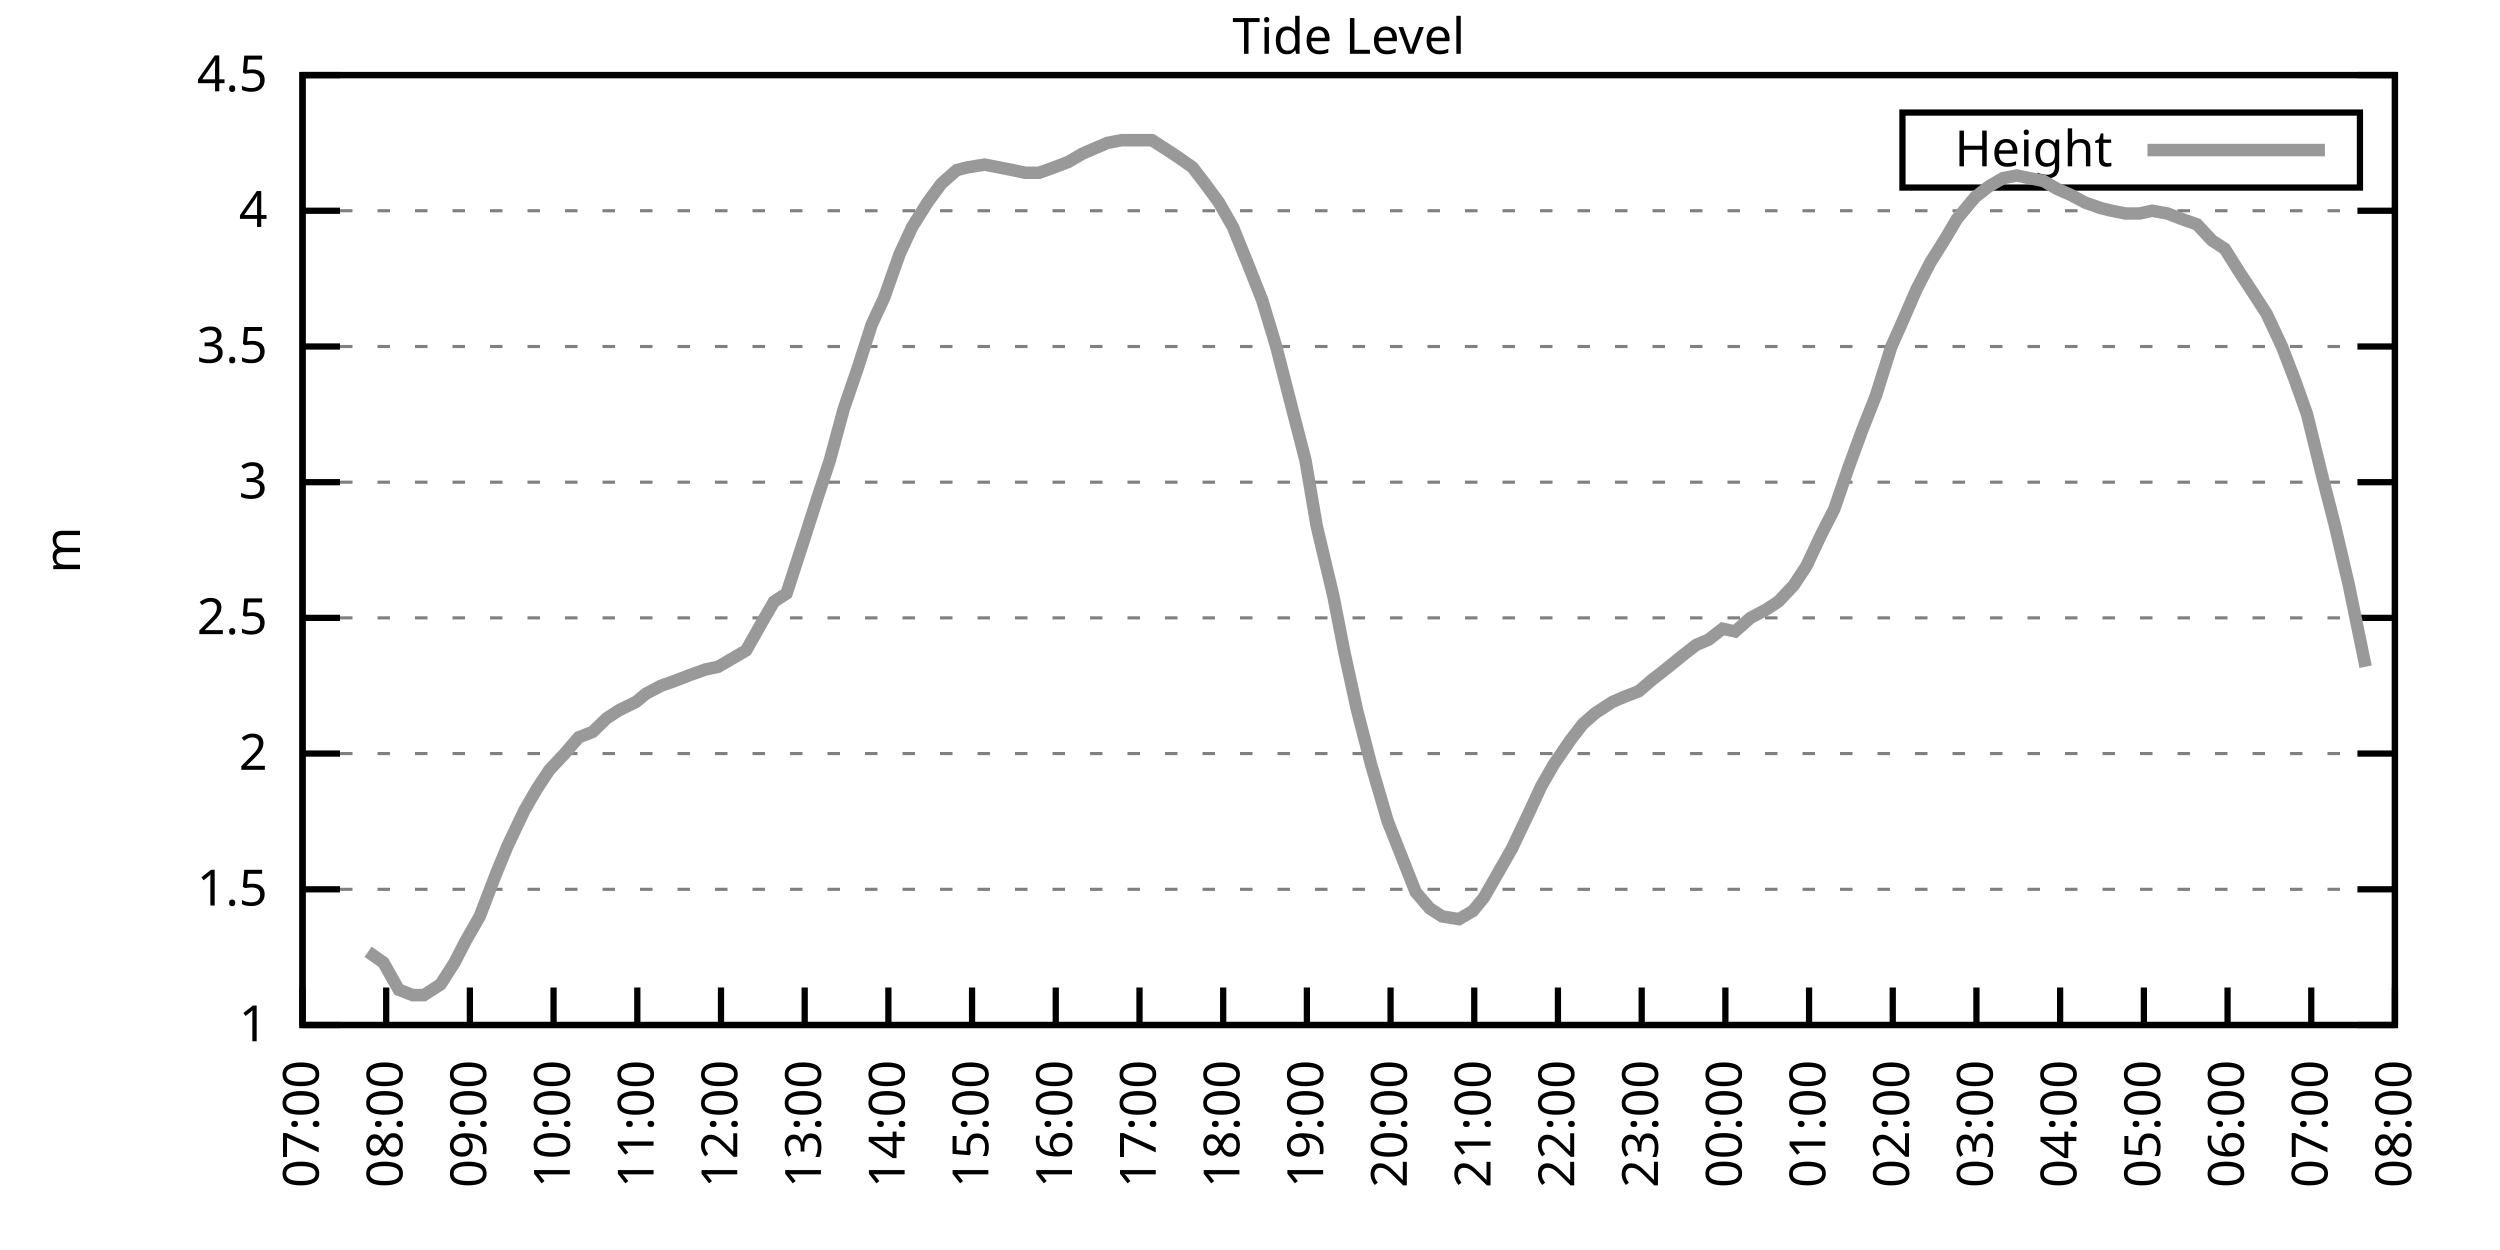
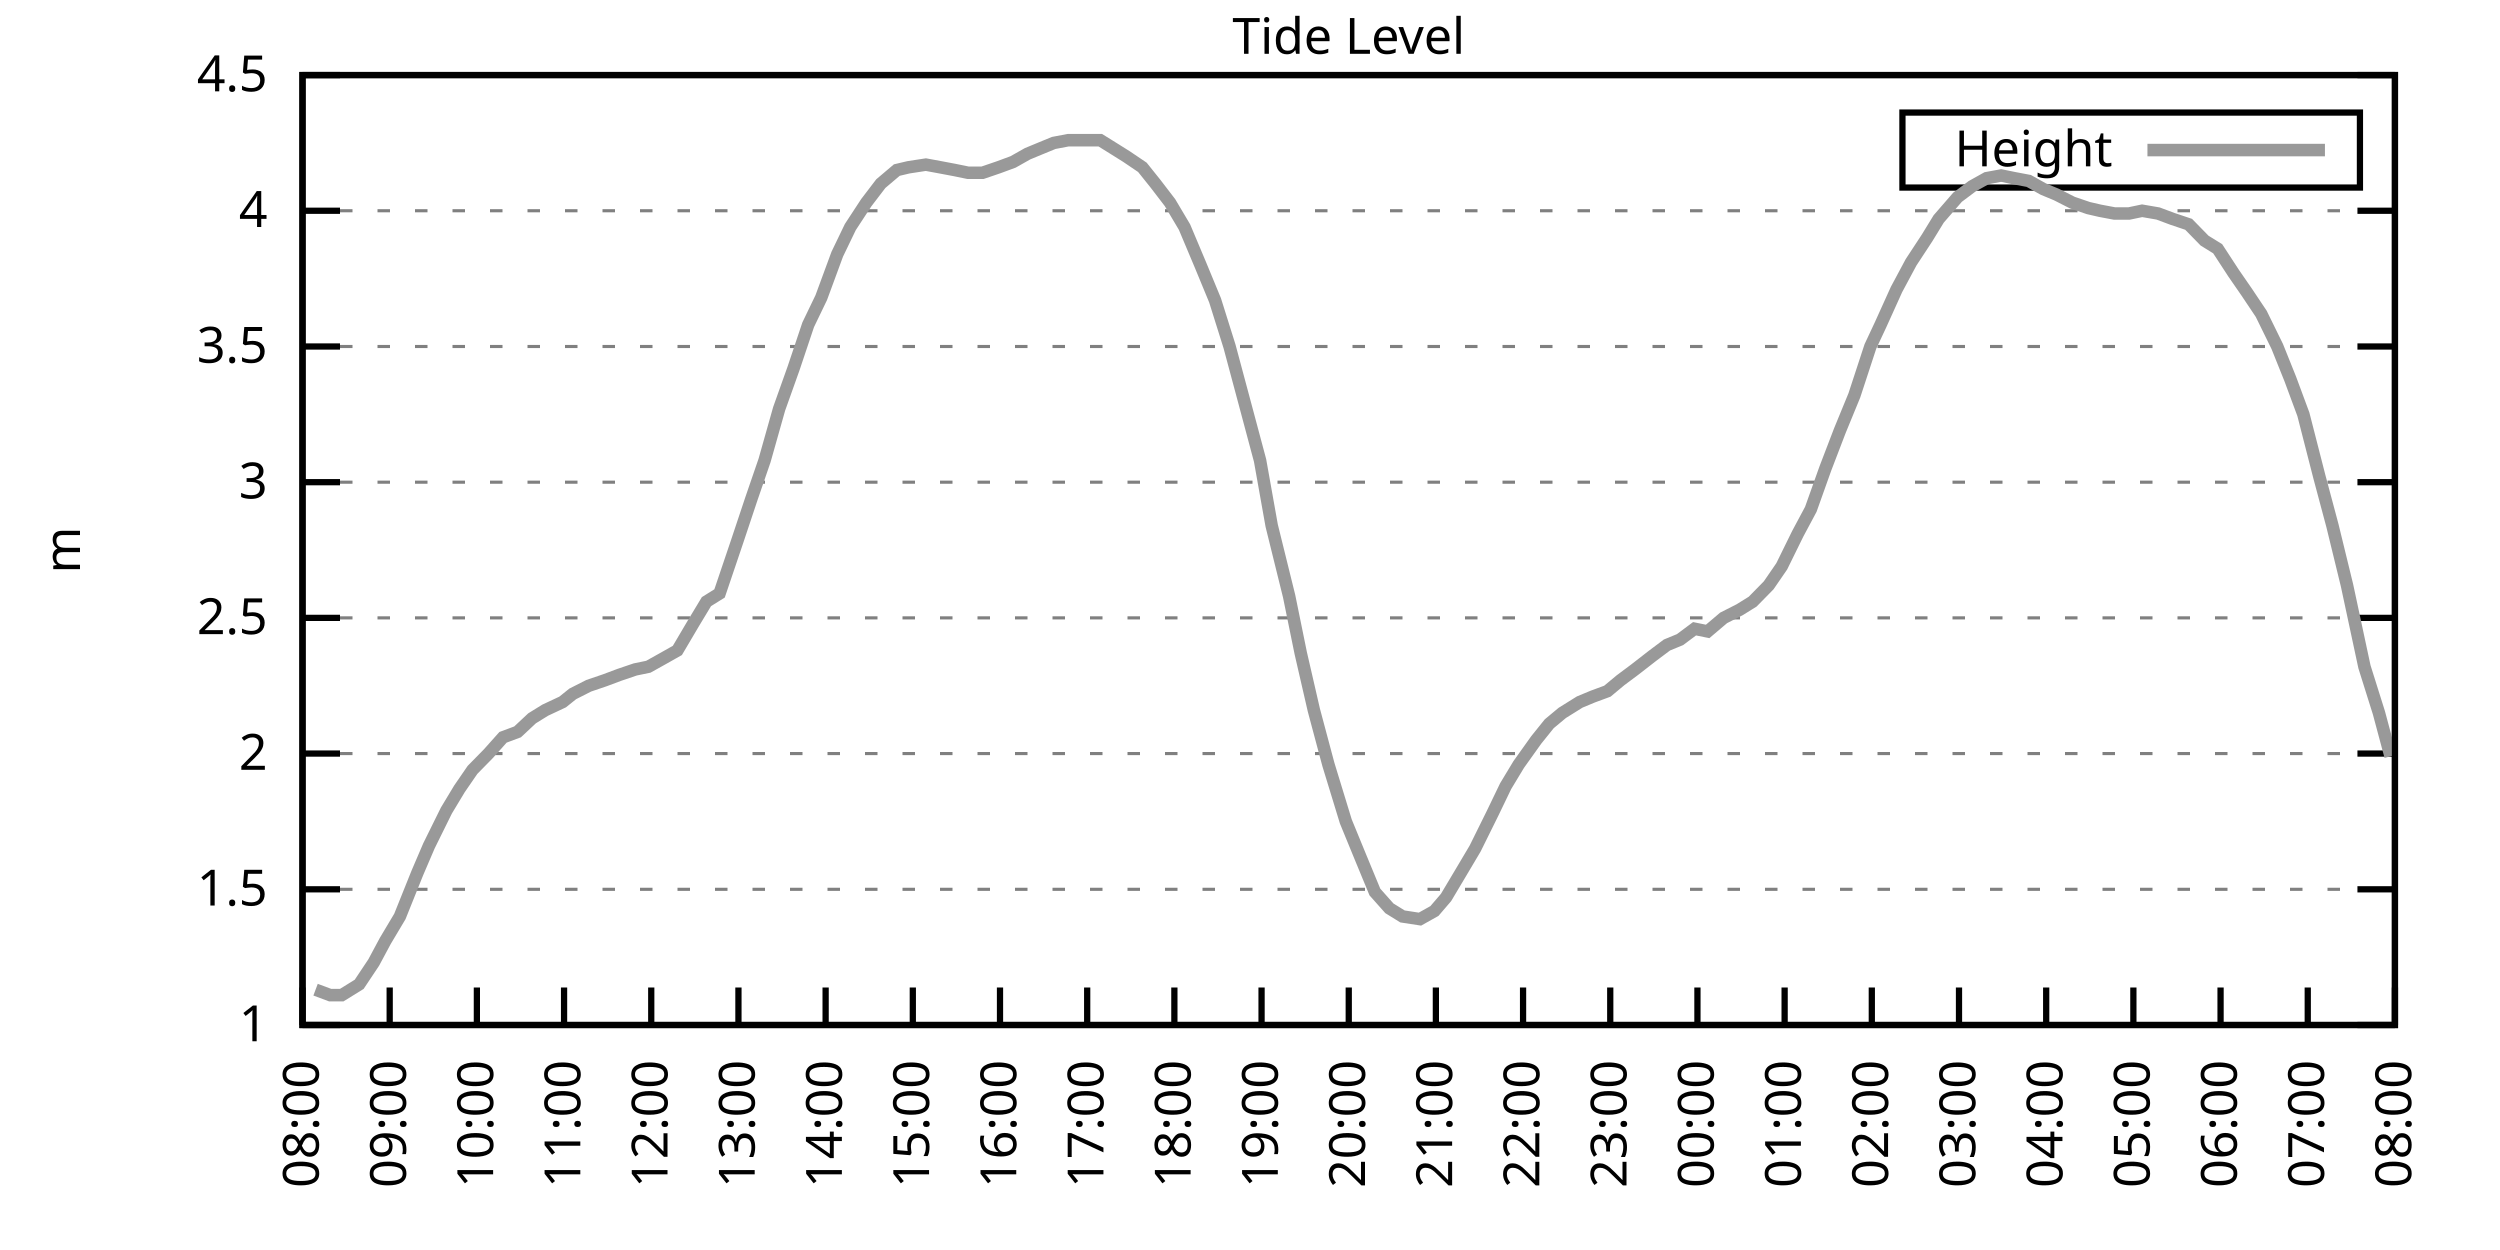
<svg xmlns="http://www.w3.org/2000/svg" xmlns:xlink="http://www.w3.org/1999/xlink" width="400" height="200" viewBox="0 0 400 200">
  <g id="gnuplot_canvas">
    <rect x="0" y="0" width="400" height="200" fill="none" />
    <defs>
      <circle id="gpDot" r="0.5" stroke-width="0.5" stroke="currentColor" />
      <path id="gpPt0" stroke-width="0.333" stroke="currentColor" d="M-1,0 h2 M0,-1 v2" />
      <path id="gpPt1" stroke-width="0.333" stroke="currentColor" d="M-1,-1 L1,1 M1,-1 L-1,1" />
      <path id="gpPt2" stroke-width="0.333" stroke="currentColor" d="M-1,0 L1,0 M0,-1 L0,1 M-1,-1 L1,1 M-1,1 L1,-1" />
      <rect id="gpPt3" stroke-width="0.333" stroke="currentColor" x="-1" y="-1" width="2" height="2" />
      <rect id="gpPt4" stroke-width="0.333" stroke="currentColor" fill="currentColor" x="-1" y="-1" width="2" height="2" />
      <circle id="gpPt5" stroke-width="0.333" stroke="currentColor" cx="0" cy="0" r="1" />
      <use xlink:href="#gpPt5" id="gpPt6" fill="currentColor" stroke="none" />
      <path id="gpPt7" stroke-width="0.333" stroke="currentColor" d="M0,-1.33 L-1.33,0.67 L1.33,0.67 z" />
      <use xlink:href="#gpPt7" id="gpPt8" fill="currentColor" stroke="none" />
      <use xlink:href="#gpPt7" id="gpPt9" stroke="currentColor" transform="rotate(180)" />
      <use xlink:href="#gpPt9" id="gpPt10" fill="currentColor" stroke="none" />
      <use xlink:href="#gpPt3" id="gpPt11" stroke="currentColor" transform="rotate(45)" />
      <use xlink:href="#gpPt11" id="gpPt12" fill="currentColor" stroke="none" />
      <path id="gpPt13" stroke-width="0.333" stroke="currentColor" d="M0,1.330 L1.265,0.411 L0.782,-1.067 L-0.782,-1.076 L-1.265,0.411 z" />
      <use xlink:href="#gpPt13" id="gpPt14" fill="currentColor" stroke="none" />
      <filter id="textbox" filterUnits="objectBoundingBox" x="0" y="0" height="1" width="1">
        <feFlood flood-color="white" flood-opacity="1" result="bgnd" />
        <feComposite in="SourceGraphic" in2="bgnd" operator="atop" />
      </filter>
      <filter id="greybox" filterUnits="objectBoundingBox" x="0" y="0" height="1" width="1">
        <feFlood flood-color="lightgrey" flood-opacity="1" result="grey" />
        <feComposite in="SourceGraphic" in2="grey" operator="atop" />
      </filter>
    </defs>
    <g fill="none" color="white" stroke="currentColor" stroke-width="1.00" stroke-linecap="butt" stroke-linejoin="miter">
</g>
    <g fill="none" color="black" stroke="currentColor" stroke-width="1.00" stroke-linecap="butt" stroke-linejoin="miter">
      <g stroke="none" shape-rendering="crispEdges">
        <polygon fill="rgb(255, 255, 255)" points="48.40,164.00 383.18,164.00 383.18,12.02 48.40,12.02 " />
      </g>
    </g>
    <g fill="none" color="black" stroke="currentColor" stroke-width="1.00" stroke-linecap="butt" stroke-linejoin="miter">
</g>
    <g fill="none" color="black" stroke="black" stroke-width="0.50" stroke-linecap="butt" stroke-linejoin="miter">
</g>
    <g fill="none" color="gray" stroke="currentColor" stroke-width="0.50" stroke-linecap="butt" stroke-linejoin="miter">
      <path stroke="gray" stroke-dasharray="2,4" class="gridline" d="M48.40,164.00 L383.19,164.00  " />
    </g>
    <g fill="none" color="gray" stroke="gray" stroke-width="1.00" stroke-linecap="butt" stroke-linejoin="miter">
</g>
    <g fill="none" color="black" stroke="currentColor" stroke-width="1.00" stroke-linecap="butt" stroke-linejoin="miter">
      <path stroke="black" d="M48.40,164.00 L54.40,164.00 M383.19,164.00 L377.19,164.00  " />
      <g transform="translate(42.80,166.60)" stroke="none" fill="black" font-family="Sans" font-size="8.00" text-anchor="end">
        <text>
          <tspan font-family="Sans"> 1</tspan>
        </text>
      </g>
    </g>
    <g fill="none" color="black" stroke="currentColor" stroke-width="1.00" stroke-linecap="butt" stroke-linejoin="miter">
</g>
    <g fill="none" color="black" stroke="black" stroke-width="0.50" stroke-linecap="butt" stroke-linejoin="miter">
</g>
    <g fill="none" color="gray" stroke="currentColor" stroke-width="0.50" stroke-linecap="butt" stroke-linejoin="miter">
      <path stroke="gray" stroke-dasharray="2,4" class="gridline" d="M48.40,142.29 L383.19,142.29  " />
    </g>
    <g fill="none" color="gray" stroke="gray" stroke-width="1.00" stroke-linecap="butt" stroke-linejoin="miter">
</g>
    <g fill="none" color="black" stroke="currentColor" stroke-width="1.00" stroke-linecap="butt" stroke-linejoin="miter">
      <path stroke="black" d="M48.40,142.29 L54.40,142.29 M383.19,142.29 L377.19,142.29  " />
      <g transform="translate(42.80,144.89)" stroke="none" fill="black" font-family="Sans" font-size="8.00" text-anchor="end">
        <text>
          <tspan font-family="Sans"> 1.5</tspan>
        </text>
      </g>
    </g>
    <g fill="none" color="black" stroke="currentColor" stroke-width="1.00" stroke-linecap="butt" stroke-linejoin="miter">
</g>
    <g fill="none" color="black" stroke="black" stroke-width="0.50" stroke-linecap="butt" stroke-linejoin="miter">
</g>
    <g fill="none" color="gray" stroke="currentColor" stroke-width="0.50" stroke-linecap="butt" stroke-linejoin="miter">
      <path stroke="gray" stroke-dasharray="2,4" class="gridline" d="M48.40,120.57 L383.19,120.57  " />
    </g>
    <g fill="none" color="gray" stroke="gray" stroke-width="1.00" stroke-linecap="butt" stroke-linejoin="miter">
</g>
    <g fill="none" color="black" stroke="currentColor" stroke-width="1.00" stroke-linecap="butt" stroke-linejoin="miter">
      <path stroke="black" d="M48.40,120.57 L54.40,120.57 M383.19,120.57 L377.19,120.57  " />
      <g transform="translate(42.80,123.17)" stroke="none" fill="black" font-family="Sans" font-size="8.00" text-anchor="end">
        <text>
          <tspan font-family="Sans"> 2</tspan>
        </text>
      </g>
    </g>
    <g fill="none" color="black" stroke="currentColor" stroke-width="1.00" stroke-linecap="butt" stroke-linejoin="miter">
</g>
    <g fill="none" color="black" stroke="black" stroke-width="0.50" stroke-linecap="butt" stroke-linejoin="miter">
</g>
    <g fill="none" color="gray" stroke="currentColor" stroke-width="0.50" stroke-linecap="butt" stroke-linejoin="miter">
      <path stroke="gray" stroke-dasharray="2,4" class="gridline" d="M48.40,98.86 L383.19,98.86  " />
    </g>
    <g fill="none" color="gray" stroke="gray" stroke-width="1.00" stroke-linecap="butt" stroke-linejoin="miter">
</g>
    <g fill="none" color="black" stroke="currentColor" stroke-width="1.00" stroke-linecap="butt" stroke-linejoin="miter">
      <path stroke="black" d="M48.40,98.86 L54.40,98.86 M383.19,98.86 L377.19,98.86  " />
      <g transform="translate(42.80,101.46)" stroke="none" fill="black" font-family="Sans" font-size="8.00" text-anchor="end">
        <text>
          <tspan font-family="Sans"> 2.5</tspan>
        </text>
      </g>
    </g>
    <g fill="none" color="black" stroke="currentColor" stroke-width="1.00" stroke-linecap="butt" stroke-linejoin="miter">
</g>
    <g fill="none" color="black" stroke="black" stroke-width="0.50" stroke-linecap="butt" stroke-linejoin="miter">
</g>
    <g fill="none" color="gray" stroke="currentColor" stroke-width="0.50" stroke-linecap="butt" stroke-linejoin="miter">
      <path stroke="gray" stroke-dasharray="2,4" class="gridline" d="M48.40,77.15 L383.19,77.15  " />
    </g>
    <g fill="none" color="gray" stroke="gray" stroke-width="1.00" stroke-linecap="butt" stroke-linejoin="miter">
</g>
    <g fill="none" color="black" stroke="currentColor" stroke-width="1.00" stroke-linecap="butt" stroke-linejoin="miter">
      <path stroke="black" d="M48.40,77.15 L54.40,77.15 M383.19,77.15 L377.19,77.15  " />
      <g transform="translate(42.80,79.75)" stroke="none" fill="black" font-family="Sans" font-size="8.00" text-anchor="end">
        <text>
          <tspan font-family="Sans"> 3</tspan>
        </text>
      </g>
    </g>
    <g fill="none" color="black" stroke="currentColor" stroke-width="1.00" stroke-linecap="butt" stroke-linejoin="miter">
</g>
    <g fill="none" color="black" stroke="black" stroke-width="0.50" stroke-linecap="butt" stroke-linejoin="miter">
</g>
    <g fill="none" color="gray" stroke="currentColor" stroke-width="0.50" stroke-linecap="butt" stroke-linejoin="miter">
      <path stroke="gray" stroke-dasharray="2,4" class="gridline" d="M48.40,55.44 L383.19,55.44  " />
    </g>
    <g fill="none" color="gray" stroke="gray" stroke-width="1.00" stroke-linecap="butt" stroke-linejoin="miter">
</g>
    <g fill="none" color="black" stroke="currentColor" stroke-width="1.00" stroke-linecap="butt" stroke-linejoin="miter">
      <path stroke="black" d="M48.40,55.44 L54.40,55.44 M383.19,55.44 L377.19,55.44  " />
      <g transform="translate(42.80,58.04)" stroke="none" fill="black" font-family="Sans" font-size="8.00" text-anchor="end">
        <text>
          <tspan font-family="Sans"> 3.5</tspan>
        </text>
      </g>
    </g>
    <g fill="none" color="black" stroke="currentColor" stroke-width="1.00" stroke-linecap="butt" stroke-linejoin="miter">
</g>
    <g fill="none" color="black" stroke="black" stroke-width="0.50" stroke-linecap="butt" stroke-linejoin="miter">
</g>
    <g fill="none" color="gray" stroke="currentColor" stroke-width="0.50" stroke-linecap="butt" stroke-linejoin="miter">
      <path stroke="gray" stroke-dasharray="2,4" class="gridline" d="M48.40,33.72 L383.19,33.72  " />
    </g>
    <g fill="none" color="gray" stroke="gray" stroke-width="1.00" stroke-linecap="butt" stroke-linejoin="miter">
</g>
    <g fill="none" color="black" stroke="currentColor" stroke-width="1.00" stroke-linecap="butt" stroke-linejoin="miter">
      <path stroke="black" d="M48.40,33.72 L54.40,33.72 M383.19,33.72 L377.19,33.72  " />
      <g transform="translate(42.80,36.32)" stroke="none" fill="black" font-family="Sans" font-size="8.00" text-anchor="end">
        <text>
          <tspan font-family="Sans"> 4</tspan>
        </text>
      </g>
    </g>
    <g fill="none" color="black" stroke="currentColor" stroke-width="1.00" stroke-linecap="butt" stroke-linejoin="miter">
</g>
    <g fill="none" color="black" stroke="black" stroke-width="0.50" stroke-linecap="butt" stroke-linejoin="miter">
</g>
    <g fill="none" color="gray" stroke="currentColor" stroke-width="0.50" stroke-linecap="butt" stroke-linejoin="miter">
      <path stroke="gray" stroke-dasharray="2,4" class="gridline" d="M48.40,12.01 L383.19,12.01  " />
    </g>
    <g fill="none" color="gray" stroke="gray" stroke-width="1.00" stroke-linecap="butt" stroke-linejoin="miter">
</g>
    <g fill="none" color="black" stroke="currentColor" stroke-width="1.00" stroke-linecap="butt" stroke-linejoin="miter">
      <path stroke="black" d="M48.40,12.01 L54.40,12.01 M383.19,12.01 L377.19,12.01  " />
      <g transform="translate(42.80,14.61)" stroke="none" fill="black" font-family="Sans" font-size="8.00" text-anchor="end">
        <text>
          <tspan font-family="Sans"> 4.5</tspan>
        </text>
      </g>
    </g>
    <g fill="none" color="black" stroke="currentColor" stroke-width="1.00" stroke-linecap="butt" stroke-linejoin="miter">
      <path stroke="black" d="M48.40,164.00 L48.40,158.00  " />
      <g transform="translate(51.00,169.60) rotate(270.00)" stroke="none" fill="black" font-family="Sans" font-size="8.00" text-anchor="end">
        <text>
-           <tspan font-family="Sans">07:00</tspan>
-         </text>
-       </g>
-     </g>
-     <g fill="none" color="black" stroke="currentColor" stroke-width="1.00" stroke-linecap="butt" stroke-linejoin="miter">
-       <path stroke="black" d="M61.79,164.00 L61.79,158.00  " />
-       <g transform="translate(64.39,169.60) rotate(270.00)" stroke="none" fill="black" font-family="Sans" font-size="8.00" text-anchor="end">
-         <text>
          <tspan font-family="Sans">08:00</tspan>
        </text>
      </g>
    </g>
    <g fill="none" color="black" stroke="currentColor" stroke-width="1.00" stroke-linecap="butt" stroke-linejoin="miter">
-       <path stroke="black" d="M75.18,164.00 L75.18,158.00  " />
-       <g transform="translate(77.78,169.60) rotate(270.00)" stroke="none" fill="black" font-family="Sans" font-size="8.00" text-anchor="end">
+       <path stroke="black" d="M62.35,164.00 L62.35,158.00  " />
+       <g transform="translate(64.95,169.60) rotate(270.00)" stroke="none" fill="black" font-family="Sans" font-size="8.00" text-anchor="end">
        <text>
          <tspan font-family="Sans">09:00</tspan>
        </text>
      </g>
    </g>
    <g fill="none" color="black" stroke="currentColor" stroke-width="1.00" stroke-linecap="butt" stroke-linejoin="miter">
-       <path stroke="black" d="M88.57,164.00 L88.57,158.00  " />
-       <g transform="translate(91.17,169.60) rotate(270.00)" stroke="none" fill="black" font-family="Sans" font-size="8.00" text-anchor="end">
+       <path stroke="black" d="M76.30,164.00 L76.30,158.00  " />
+       <g transform="translate(78.90,169.60) rotate(270.00)" stroke="none" fill="black" font-family="Sans" font-size="8.00" text-anchor="end">
        <text>
          <tspan font-family="Sans">10:00</tspan>
        </text>
      </g>
    </g>
    <g fill="none" color="black" stroke="currentColor" stroke-width="1.00" stroke-linecap="butt" stroke-linejoin="miter">
-       <path stroke="black" d="M101.97,164.00 L101.97,158.00  " />
-       <g transform="translate(104.57,169.60) rotate(270.00)" stroke="none" fill="black" font-family="Sans" font-size="8.00" text-anchor="end">
+       <path stroke="black" d="M90.25,164.00 L90.25,158.00  " />
+       <g transform="translate(92.85,169.60) rotate(270.00)" stroke="none" fill="black" font-family="Sans" font-size="8.00" text-anchor="end">
        <text>
          <tspan font-family="Sans">11:00</tspan>
        </text>
      </g>
    </g>
    <g fill="none" color="black" stroke="currentColor" stroke-width="1.00" stroke-linecap="butt" stroke-linejoin="miter">
-       <path stroke="black" d="M115.36,164.00 L115.36,158.00  " />
-       <g transform="translate(117.96,169.60) rotate(270.00)" stroke="none" fill="black" font-family="Sans" font-size="8.00" text-anchor="end">
+       <path stroke="black" d="M104.20,164.00 L104.20,158.00  " />
+       <g transform="translate(106.80,169.60) rotate(270.00)" stroke="none" fill="black" font-family="Sans" font-size="8.00" text-anchor="end">
        <text>
          <tspan font-family="Sans">12:00</tspan>
        </text>
      </g>
    </g>
    <g fill="none" color="black" stroke="currentColor" stroke-width="1.00" stroke-linecap="butt" stroke-linejoin="miter">
-       <path stroke="black" d="M128.75,164.00 L128.75,158.00  " />
-       <g transform="translate(131.35,169.60) rotate(270.00)" stroke="none" fill="black" font-family="Sans" font-size="8.00" text-anchor="end">
+       <path stroke="black" d="M118.15,164.00 L118.15,158.00  " />
+       <g transform="translate(120.75,169.60) rotate(270.00)" stroke="none" fill="black" font-family="Sans" font-size="8.00" text-anchor="end">
        <text>
          <tspan font-family="Sans">13:00</tspan>
        </text>
      </g>
    </g>
    <g fill="none" color="black" stroke="currentColor" stroke-width="1.00" stroke-linecap="butt" stroke-linejoin="miter">
-       <path stroke="black" d="M142.14,164.00 L142.14,158.00  " />
-       <g transform="translate(144.74,169.60) rotate(270.00)" stroke="none" fill="black" font-family="Sans" font-size="8.00" text-anchor="end">
+       <path stroke="black" d="M132.10,164.00 L132.10,158.00  " />
+       <g transform="translate(134.70,169.60) rotate(270.00)" stroke="none" fill="black" font-family="Sans" font-size="8.00" text-anchor="end">
        <text>
          <tspan font-family="Sans">14:00</tspan>
        </text>
      </g>
    </g>
    <g fill="none" color="black" stroke="currentColor" stroke-width="1.00" stroke-linecap="butt" stroke-linejoin="miter">
-       <path stroke="black" d="M155.53,164.00 L155.53,158.00  " />
-       <g transform="translate(158.13,169.60) rotate(270.00)" stroke="none" fill="black" font-family="Sans" font-size="8.00" text-anchor="end">
+       <path stroke="black" d="M146.05,164.00 L146.05,158.00  " />
+       <g transform="translate(148.65,169.60) rotate(270.00)" stroke="none" fill="black" font-family="Sans" font-size="8.00" text-anchor="end">
        <text>
          <tspan font-family="Sans">15:00</tspan>
        </text>
      </g>
    </g>
    <g fill="none" color="black" stroke="currentColor" stroke-width="1.00" stroke-linecap="butt" stroke-linejoin="miter">
-       <path stroke="black" d="M168.92,164.00 L168.92,158.00  " />
-       <g transform="translate(171.52,169.60) rotate(270.00)" stroke="none" fill="black" font-family="Sans" font-size="8.00" text-anchor="end">
+       <path stroke="black" d="M160.00,164.00 L160.00,158.00  " />
+       <g transform="translate(162.60,169.60) rotate(270.00)" stroke="none" fill="black" font-family="Sans" font-size="8.00" text-anchor="end">
        <text>
          <tspan font-family="Sans">16:00</tspan>
        </text>
      </g>
    </g>
    <g fill="none" color="black" stroke="currentColor" stroke-width="1.00" stroke-linecap="butt" stroke-linejoin="miter">
-       <path stroke="black" d="M182.32,164.00 L182.32,158.00  " />
-       <g transform="translate(184.92,169.60) rotate(270.00)" stroke="none" fill="black" font-family="Sans" font-size="8.00" text-anchor="end">
+       <path stroke="black" d="M173.95,164.00 L173.95,158.00  " />
+       <g transform="translate(176.55,169.60) rotate(270.00)" stroke="none" fill="black" font-family="Sans" font-size="8.00" text-anchor="end">
        <text>
          <tspan font-family="Sans">17:00</tspan>
        </text>
      </g>
    </g>
    <g fill="none" color="black" stroke="currentColor" stroke-width="1.00" stroke-linecap="butt" stroke-linejoin="miter">
-       <path stroke="black" d="M195.71,164.00 L195.71,158.00  " />
-       <g transform="translate(198.31,169.60) rotate(270.00)" stroke="none" fill="black" font-family="Sans" font-size="8.00" text-anchor="end">
+       <path stroke="black" d="M187.90,164.00 L187.90,158.00  " />
+       <g transform="translate(190.50,169.60) rotate(270.00)" stroke="none" fill="black" font-family="Sans" font-size="8.00" text-anchor="end">
        <text>
          <tspan font-family="Sans">18:00</tspan>
        </text>
      </g>
    </g>
    <g fill="none" color="black" stroke="currentColor" stroke-width="1.00" stroke-linecap="butt" stroke-linejoin="miter">
-       <path stroke="black" d="M209.10,164.00 L209.10,158.00  " />
-       <g transform="translate(211.70,169.60) rotate(270.00)" stroke="none" fill="black" font-family="Sans" font-size="8.00" text-anchor="end">
+       <path stroke="black" d="M201.85,164.00 L201.85,158.00  " />
+       <g transform="translate(204.45,169.60) rotate(270.00)" stroke="none" fill="black" font-family="Sans" font-size="8.00" text-anchor="end">
        <text>
          <tspan font-family="Sans">19:00</tspan>
        </text>
      </g>
    </g>
    <g fill="none" color="black" stroke="currentColor" stroke-width="1.00" stroke-linecap="butt" stroke-linejoin="miter">
-       <path stroke="black" d="M222.49,164.00 L222.49,158.00  " />
-       <g transform="translate(225.09,169.60) rotate(270.00)" stroke="none" fill="black" font-family="Sans" font-size="8.00" text-anchor="end">
+       <path stroke="black" d="M215.80,164.00 L215.80,158.00  " />
+       <g transform="translate(218.40,169.60) rotate(270.00)" stroke="none" fill="black" font-family="Sans" font-size="8.00" text-anchor="end">
        <text>
          <tspan font-family="Sans">20:00</tspan>
        </text>
      </g>
    </g>
    <g fill="none" color="black" stroke="currentColor" stroke-width="1.00" stroke-linecap="butt" stroke-linejoin="miter">
-       <path stroke="black" d="M235.88,164.00 L235.88,158.00  " />
-       <g transform="translate(238.48,169.60) rotate(270.00)" stroke="none" fill="black" font-family="Sans" font-size="8.00" text-anchor="end">
+       <path stroke="black" d="M229.74,164.00 L229.74,158.00  " />
+       <g transform="translate(232.34,169.60) rotate(270.00)" stroke="none" fill="black" font-family="Sans" font-size="8.00" text-anchor="end">
        <text>
          <tspan font-family="Sans">21:00</tspan>
        </text>
      </g>
    </g>
    <g fill="none" color="black" stroke="currentColor" stroke-width="1.00" stroke-linecap="butt" stroke-linejoin="miter">
-       <path stroke="black" d="M249.27,164.00 L249.27,158.00  " />
-       <g transform="translate(251.87,169.60) rotate(270.00)" stroke="none" fill="black" font-family="Sans" font-size="8.00" text-anchor="end">
+       <path stroke="black" d="M243.69,164.00 L243.69,158.00  " />
+       <g transform="translate(246.29,169.60) rotate(270.00)" stroke="none" fill="black" font-family="Sans" font-size="8.00" text-anchor="end">
        <text>
          <tspan font-family="Sans">22:00</tspan>
        </text>
      </g>
    </g>
    <g fill="none" color="black" stroke="currentColor" stroke-width="1.00" stroke-linecap="butt" stroke-linejoin="miter">
-       <path stroke="black" d="M262.67,164.00 L262.67,158.00  " />
-       <g transform="translate(265.27,169.60) rotate(270.00)" stroke="none" fill="black" font-family="Sans" font-size="8.00" text-anchor="end">
+       <path stroke="black" d="M257.64,164.00 L257.64,158.00  " />
+       <g transform="translate(260.24,169.60) rotate(270.00)" stroke="none" fill="black" font-family="Sans" font-size="8.00" text-anchor="end">
        <text>
          <tspan font-family="Sans">23:00</tspan>
        </text>
      </g>
    </g>
    <g fill="none" color="black" stroke="currentColor" stroke-width="1.00" stroke-linecap="butt" stroke-linejoin="miter">
-       <path stroke="black" d="M276.06,164.00 L276.06,158.00  " />
-       <g transform="translate(278.66,169.60) rotate(270.00)" stroke="none" fill="black" font-family="Sans" font-size="8.00" text-anchor="end">
+       <path stroke="black" d="M271.59,164.00 L271.59,158.00  " />
+       <g transform="translate(274.19,169.60) rotate(270.00)" stroke="none" fill="black" font-family="Sans" font-size="8.00" text-anchor="end">
        <text>
          <tspan font-family="Sans">00:00</tspan>
        </text>
      </g>
    </g>
    <g fill="none" color="black" stroke="currentColor" stroke-width="1.00" stroke-linecap="butt" stroke-linejoin="miter">
-       <path stroke="black" d="M289.45,164.00 L289.45,158.00  " />
-       <g transform="translate(292.05,169.60) rotate(270.00)" stroke="none" fill="black" font-family="Sans" font-size="8.00" text-anchor="end">
+       <path stroke="black" d="M285.54,164.00 L285.54,158.00  " />
+       <g transform="translate(288.14,169.60) rotate(270.00)" stroke="none" fill="black" font-family="Sans" font-size="8.00" text-anchor="end">
        <text>
          <tspan font-family="Sans">01:00</tspan>
        </text>
      </g>
    </g>
    <g fill="none" color="black" stroke="currentColor" stroke-width="1.00" stroke-linecap="butt" stroke-linejoin="miter">
-       <path stroke="black" d="M302.84,164.00 L302.84,158.00  " />
-       <g transform="translate(305.44,169.60) rotate(270.00)" stroke="none" fill="black" font-family="Sans" font-size="8.00" text-anchor="end">
+       <path stroke="black" d="M299.49,164.00 L299.49,158.00  " />
+       <g transform="translate(302.09,169.60) rotate(270.00)" stroke="none" fill="black" font-family="Sans" font-size="8.00" text-anchor="end">
        <text>
          <tspan font-family="Sans">02:00</tspan>
        </text>
      </g>
    </g>
    <g fill="none" color="black" stroke="currentColor" stroke-width="1.00" stroke-linecap="butt" stroke-linejoin="miter">
-       <path stroke="black" d="M316.23,164.00 L316.23,158.00  " />
-       <g transform="translate(318.83,169.60) rotate(270.00)" stroke="none" fill="black" font-family="Sans" font-size="8.00" text-anchor="end">
+       <path stroke="black" d="M313.44,164.00 L313.44,158.00  " />
+       <g transform="translate(316.04,169.60) rotate(270.00)" stroke="none" fill="black" font-family="Sans" font-size="8.00" text-anchor="end">
        <text>
          <tspan font-family="Sans">03:00</tspan>
        </text>
      </g>
    </g>
    <g fill="none" color="black" stroke="currentColor" stroke-width="1.00" stroke-linecap="butt" stroke-linejoin="miter">
-       <path stroke="black" d="M329.62,164.00 L329.62,158.00  " />
-       <g transform="translate(332.22,169.60) rotate(270.00)" stroke="none" fill="black" font-family="Sans" font-size="8.00" text-anchor="end">
+       <path stroke="black" d="M327.39,164.00 L327.39,158.00  " />
+       <g transform="translate(329.99,169.60) rotate(270.00)" stroke="none" fill="black" font-family="Sans" font-size="8.00" text-anchor="end">
        <text>
          <tspan font-family="Sans">04:00</tspan>
        </text>
      </g>
    </g>
    <g fill="none" color="black" stroke="currentColor" stroke-width="1.00" stroke-linecap="butt" stroke-linejoin="miter">
-       <path stroke="black" d="M343.02,164.00 L343.02,158.00  " />
-       <g transform="translate(345.62,169.60) rotate(270.00)" stroke="none" fill="black" font-family="Sans" font-size="8.00" text-anchor="end">
+       <path stroke="black" d="M341.34,164.00 L341.34,158.00  " />
+       <g transform="translate(343.94,169.60) rotate(270.00)" stroke="none" fill="black" font-family="Sans" font-size="8.00" text-anchor="end">
        <text>
          <tspan font-family="Sans">05:00</tspan>
        </text>
      </g>
    </g>
    <g fill="none" color="black" stroke="currentColor" stroke-width="1.00" stroke-linecap="butt" stroke-linejoin="miter">
-       <path stroke="black" d="M356.41,164.00 L356.41,158.00  " />
-       <g transform="translate(359.01,169.60) rotate(270.00)" stroke="none" fill="black" font-family="Sans" font-size="8.00" text-anchor="end">
+       <path stroke="black" d="M355.29,164.00 L355.29,158.00  " />
+       <g transform="translate(357.89,169.60) rotate(270.00)" stroke="none" fill="black" font-family="Sans" font-size="8.00" text-anchor="end">
        <text>
          <tspan font-family="Sans">06:00</tspan>
        </text>
      </g>
    </g>
    <g fill="none" color="black" stroke="currentColor" stroke-width="1.00" stroke-linecap="butt" stroke-linejoin="miter">
-       <path stroke="black" d="M369.80,164.00 L369.80,158.00  " />
-       <g transform="translate(372.40,169.60) rotate(270.00)" stroke="none" fill="black" font-family="Sans" font-size="8.00" text-anchor="end">
+       <path stroke="black" d="M369.24,164.00 L369.24,158.00  " />
+       <g transform="translate(371.84,169.60) rotate(270.00)" stroke="none" fill="black" font-family="Sans" font-size="8.00" text-anchor="end">
        <text>
          <tspan font-family="Sans">07:00</tspan>
        </text>
      </g>
    </g>
    <g fill="none" color="black" stroke="currentColor" stroke-width="1.00" stroke-linecap="butt" stroke-linejoin="miter">
      <path stroke="black" d="M383.19,164.00 L383.19,158.00  " />
      <g transform="translate(385.79,169.60) rotate(270.00)" stroke="none" fill="black" font-family="Sans" font-size="8.00" text-anchor="end">
        <text>
          <tspan font-family="Sans">08:00</tspan>
        </text>
      </g>
    </g>
    <g fill="none" color="black" stroke="currentColor" stroke-width="1.00" stroke-linecap="butt" stroke-linejoin="miter">
</g>
    <g fill="none" color="black" stroke="currentColor" stroke-width="1.00" stroke-linecap="butt" stroke-linejoin="miter">
      <path stroke="black" d="M48.40,12.01 L48.40,164.00 L383.19,164.00 L383.19,12.01 L48.40,12.01 Z  " />
    </g>
    <g fill="none" color="black" stroke="currentColor" stroke-width="1.00" stroke-linecap="butt" stroke-linejoin="miter">
</g>
    <g fill="none" color="black" stroke="currentColor" stroke-width="1.00" stroke-linecap="butt" stroke-linejoin="miter">
      <path stroke="black" d="M304.39,30.01 L304.39,18.01 L377.59,18.01 L377.59,30.01 L304.39,30.01 Z  " />
    </g>
    <g id="Tide_level_plot_1">
      <g fill="none" color="white" stroke="black" stroke-width="2.00" stroke-linecap="butt" stroke-linejoin="miter">
</g>
      <g fill="none" color="black" stroke="currentColor" stroke-width="2.00" stroke-linecap="butt" stroke-linejoin="miter">
        <g transform="translate(337.99,26.61)" stroke="none" fill="black" font-family="Sans" font-size="8.00" text-anchor="end">
          <text>
            <tspan font-family="Sans">Height</tspan>
          </text>
        </g>
      </g>
      <g fill="none" color="black" stroke="currentColor" stroke-width="2.00" stroke-linecap="butt" stroke-linejoin="miter">
-         <path stroke="rgb(153, 153, 153)" d="M343.59,24.01 L371.99,24.01 M58.89,152.28 L61.35,154.01 L63.80,158.35 L66.03,159.22 L67.82,159.22 L70.50,157.49   L72.73,154.01 L74.51,150.54 L76.75,146.63 L79.42,139.68 L81.21,135.34 L83.89,129.69 L85.90,126.22 L87.91,123.18   L90.36,120.57 L92.59,117.97 L94.82,117.10 L97.06,114.93 L99.06,113.63 L101.74,112.32 L103.31,111.02 L105.76,109.72   L108.22,108.85 L110.45,107.98 L112.90,107.11 L114.91,106.68 L117.14,105.38 L119.38,104.07 L121.83,99.73 L123.84,96.26   L125.85,94.95 L128.53,86.70 L130.76,79.75 L132.77,73.67 L135.00,65.42 L137.23,58.91 L139.46,51.96 L141.47,47.62   L143.93,40.67 L145.94,36.33 L148.39,32.42 L150.62,29.38 L153.08,27.21 L154.86,26.77 L157.54,26.34 L159.77,26.77   L162.01,27.21 L164.01,27.64 L166.25,27.64 L168.70,26.77 L170.93,25.91 L173.17,24.60 L175.17,23.73 L177.18,22.87   L179.41,22.43 L182.09,22.43 L184.32,22.43 L186.33,23.73 L188.34,25.04 L190.80,26.77 L192.81,29.38 L195.04,32.42   L197.27,36.33 L199.73,42.41 L201.96,48.05 L204.19,55.44 L206.64,64.99 L208.88,73.67 L210.66,84.10 L213.34,95.39   L215.13,104.51 L217.13,113.63 L219.37,122.31 L222.04,131.43 L224.28,137.08 L226.51,142.72 L228.74,145.33 L230.75,146.63   L233.43,147.06 L235.66,145.76 L237.44,143.59 L239.68,139.68 L241.91,135.77 L244.59,130.13 L246.60,125.79 L248.60,122.31   L251.28,118.40 L253.29,115.80 L255.30,114.06 L257.98,112.32 L259.99,111.45 L262.22,110.59 L264.23,108.85 L266.46,107.11   L269.14,104.94 L271.37,103.20 L273.38,102.34 L275.61,100.60 L277.62,101.03 L280.07,98.86 L282.53,97.56 L284.54,96.26   L286.99,93.65 L289.00,90.61 L291.46,85.40 L293.47,81.49 L295.70,74.98 L297.93,68.90 L300.16,63.25 L302.62,55.44   L304.18,51.96 L306.63,46.32 L308.87,41.97 L311.32,38.07 L313.11,35.03 L316.01,31.55 L318.24,29.81 L320.47,28.51   L322.70,28.08 L324.71,28.51 L326.95,28.95 L329.18,30.25 L331.19,31.12 L333.64,32.42 L336.10,33.29 L337.88,33.72   L340.11,34.16 L342.35,34.16 L344.35,33.72 L346.81,34.16 L349.04,35.03 L351.50,35.89 L353.95,38.50 L355.96,39.80   L358.42,43.71 L360.42,46.75 L362.66,50.22 L365.11,55.44 L367.12,60.65 L369.13,66.29 L371.58,76.28 L373.59,84.10   L375.82,93.65 L378.50,106.68  " />
+         <path stroke="rgb(153, 153, 153)" d="M343.59,24.01 L371.99,24.01 M50.49,158.35 L52.82,159.22 L54.68,159.22 L57.47,157.49 L59.79,154.01 L61.65,150.54   L63.98,146.63 L66.77,139.68 L68.63,135.34 L71.42,129.69 L73.51,126.22 L75.60,123.18 L78.16,120.57 L80.48,117.97   L82.81,117.10 L85.13,114.93 L87.23,113.63 L90.02,112.32 L91.64,111.02 L94.20,109.72 L96.76,108.85 L99.08,107.98   L101.64,107.11 L103.73,106.68 L106.06,105.38 L108.38,104.07 L110.94,99.73 L113.03,96.26 L115.13,94.95 L117.92,86.70   L120.24,79.75 L122.33,73.67 L124.66,65.42 L126.98,58.91 L129.31,51.96 L131.40,47.62 L133.96,40.67 L136.05,36.33   L138.61,32.42 L140.93,29.38 L143.49,27.21 L145.35,26.77 L148.14,26.34 L150.46,26.77 L152.79,27.21 L154.88,27.64   L157.21,27.64 L159.76,26.77 L162.09,25.91 L164.41,24.60 L166.51,23.73 L168.60,22.87 L170.92,22.43 L173.71,22.43   L176.04,22.43 L178.13,23.73 L180.22,25.04 L182.78,26.77 L184.87,29.38 L187.20,32.42 L189.52,36.33 L192.08,42.41   L194.41,48.05 L196.73,55.44 L199.29,64.99 L201.61,73.67 L203.47,84.10 L206.26,95.39 L208.12,104.51 L210.22,113.63   L212.54,122.31 L215.33,131.43 L217.65,137.08 L219.98,142.72 L222.30,145.33 L224.40,146.63 L227.19,147.06 L229.51,145.76   L231.37,143.59 L233.70,139.68 L236.02,135.77 L238.81,130.13 L240.90,125.79 L243.00,122.31 L245.79,118.40 L247.88,115.80   L249.97,114.06 L252.76,112.32 L254.85,111.45 L257.18,110.59 L259.27,108.85 L261.60,107.11 L264.39,104.94 L266.71,103.20   L268.80,102.34 L271.13,100.60 L273.22,101.03 L275.78,98.86 L278.34,97.56 L280.43,96.26 L282.99,93.65 L285.08,90.61   L287.64,85.40 L289.73,81.49 L292.05,74.98 L294.38,68.90 L296.70,63.25 L299.26,55.44 L300.89,51.96 L303.44,46.32   L305.77,41.97 L308.33,38.07 L310.19,35.03 L313.21,31.55 L315.53,29.81 L317.86,28.51 L320.18,28.08 L322.28,28.51   L324.60,28.95 L326.93,30.25 L329.02,31.12 L331.58,32.42 L334.13,33.29 L335.99,33.72 L338.32,34.16 L340.64,34.16   L342.74,33.72 L345.29,34.16 L347.62,35.03 L350.18,35.89 L352.73,38.50 L354.83,39.80 L357.38,43.71 L359.48,46.75   L361.80,50.22 L364.36,55.44 L366.45,60.65 L368.54,66.29 L371.10,76.28 L373.19,84.10 L375.52,93.65 L378.31,106.68   L380.63,114.06 L382.49,121.01  " />
      </g>
    </g>
    <g fill="none" color="black" stroke="currentColor" stroke-width="2.00" stroke-linecap="butt" stroke-linejoin="miter">
</g>
    <g fill="none" color="black" stroke="black" stroke-width="1.00" stroke-linecap="butt" stroke-linejoin="miter">
</g>
    <g fill="none" color="black" stroke="currentColor" stroke-width="1.00" stroke-linecap="butt" stroke-linejoin="miter">
      <path stroke="black" d="M48.40,12.01 L48.40,164.00 L383.19,164.00 L383.19,12.01 L48.40,12.01 Z  " />
      <g transform="translate(12.80,88.01) rotate(270.00)" stroke="none" fill="black" font-family="Sans" font-size="8.00" text-anchor="middle">
        <text>
          <tspan font-family="Sans">m</tspan>
        </text>
      </g>
    </g>
    <g fill="none" color="black" stroke="currentColor" stroke-width="1.00" stroke-linecap="butt" stroke-linejoin="miter">
</g>
    <g fill="none" color="black" stroke="currentColor" stroke-width="1.00" stroke-linecap="butt" stroke-linejoin="miter">
      <g transform="translate(215.79,8.61)" stroke="none" fill="black" font-family="Sans" font-size="8.00" text-anchor="middle">
        <text>
          <tspan font-family="Sans">Tide Level</tspan>
        </text>
      </g>
    </g>
    <g fill="none" color="black" stroke="currentColor" stroke-width="1.00" stroke-linecap="butt" stroke-linejoin="miter">
</g>
  </g>
</svg>
